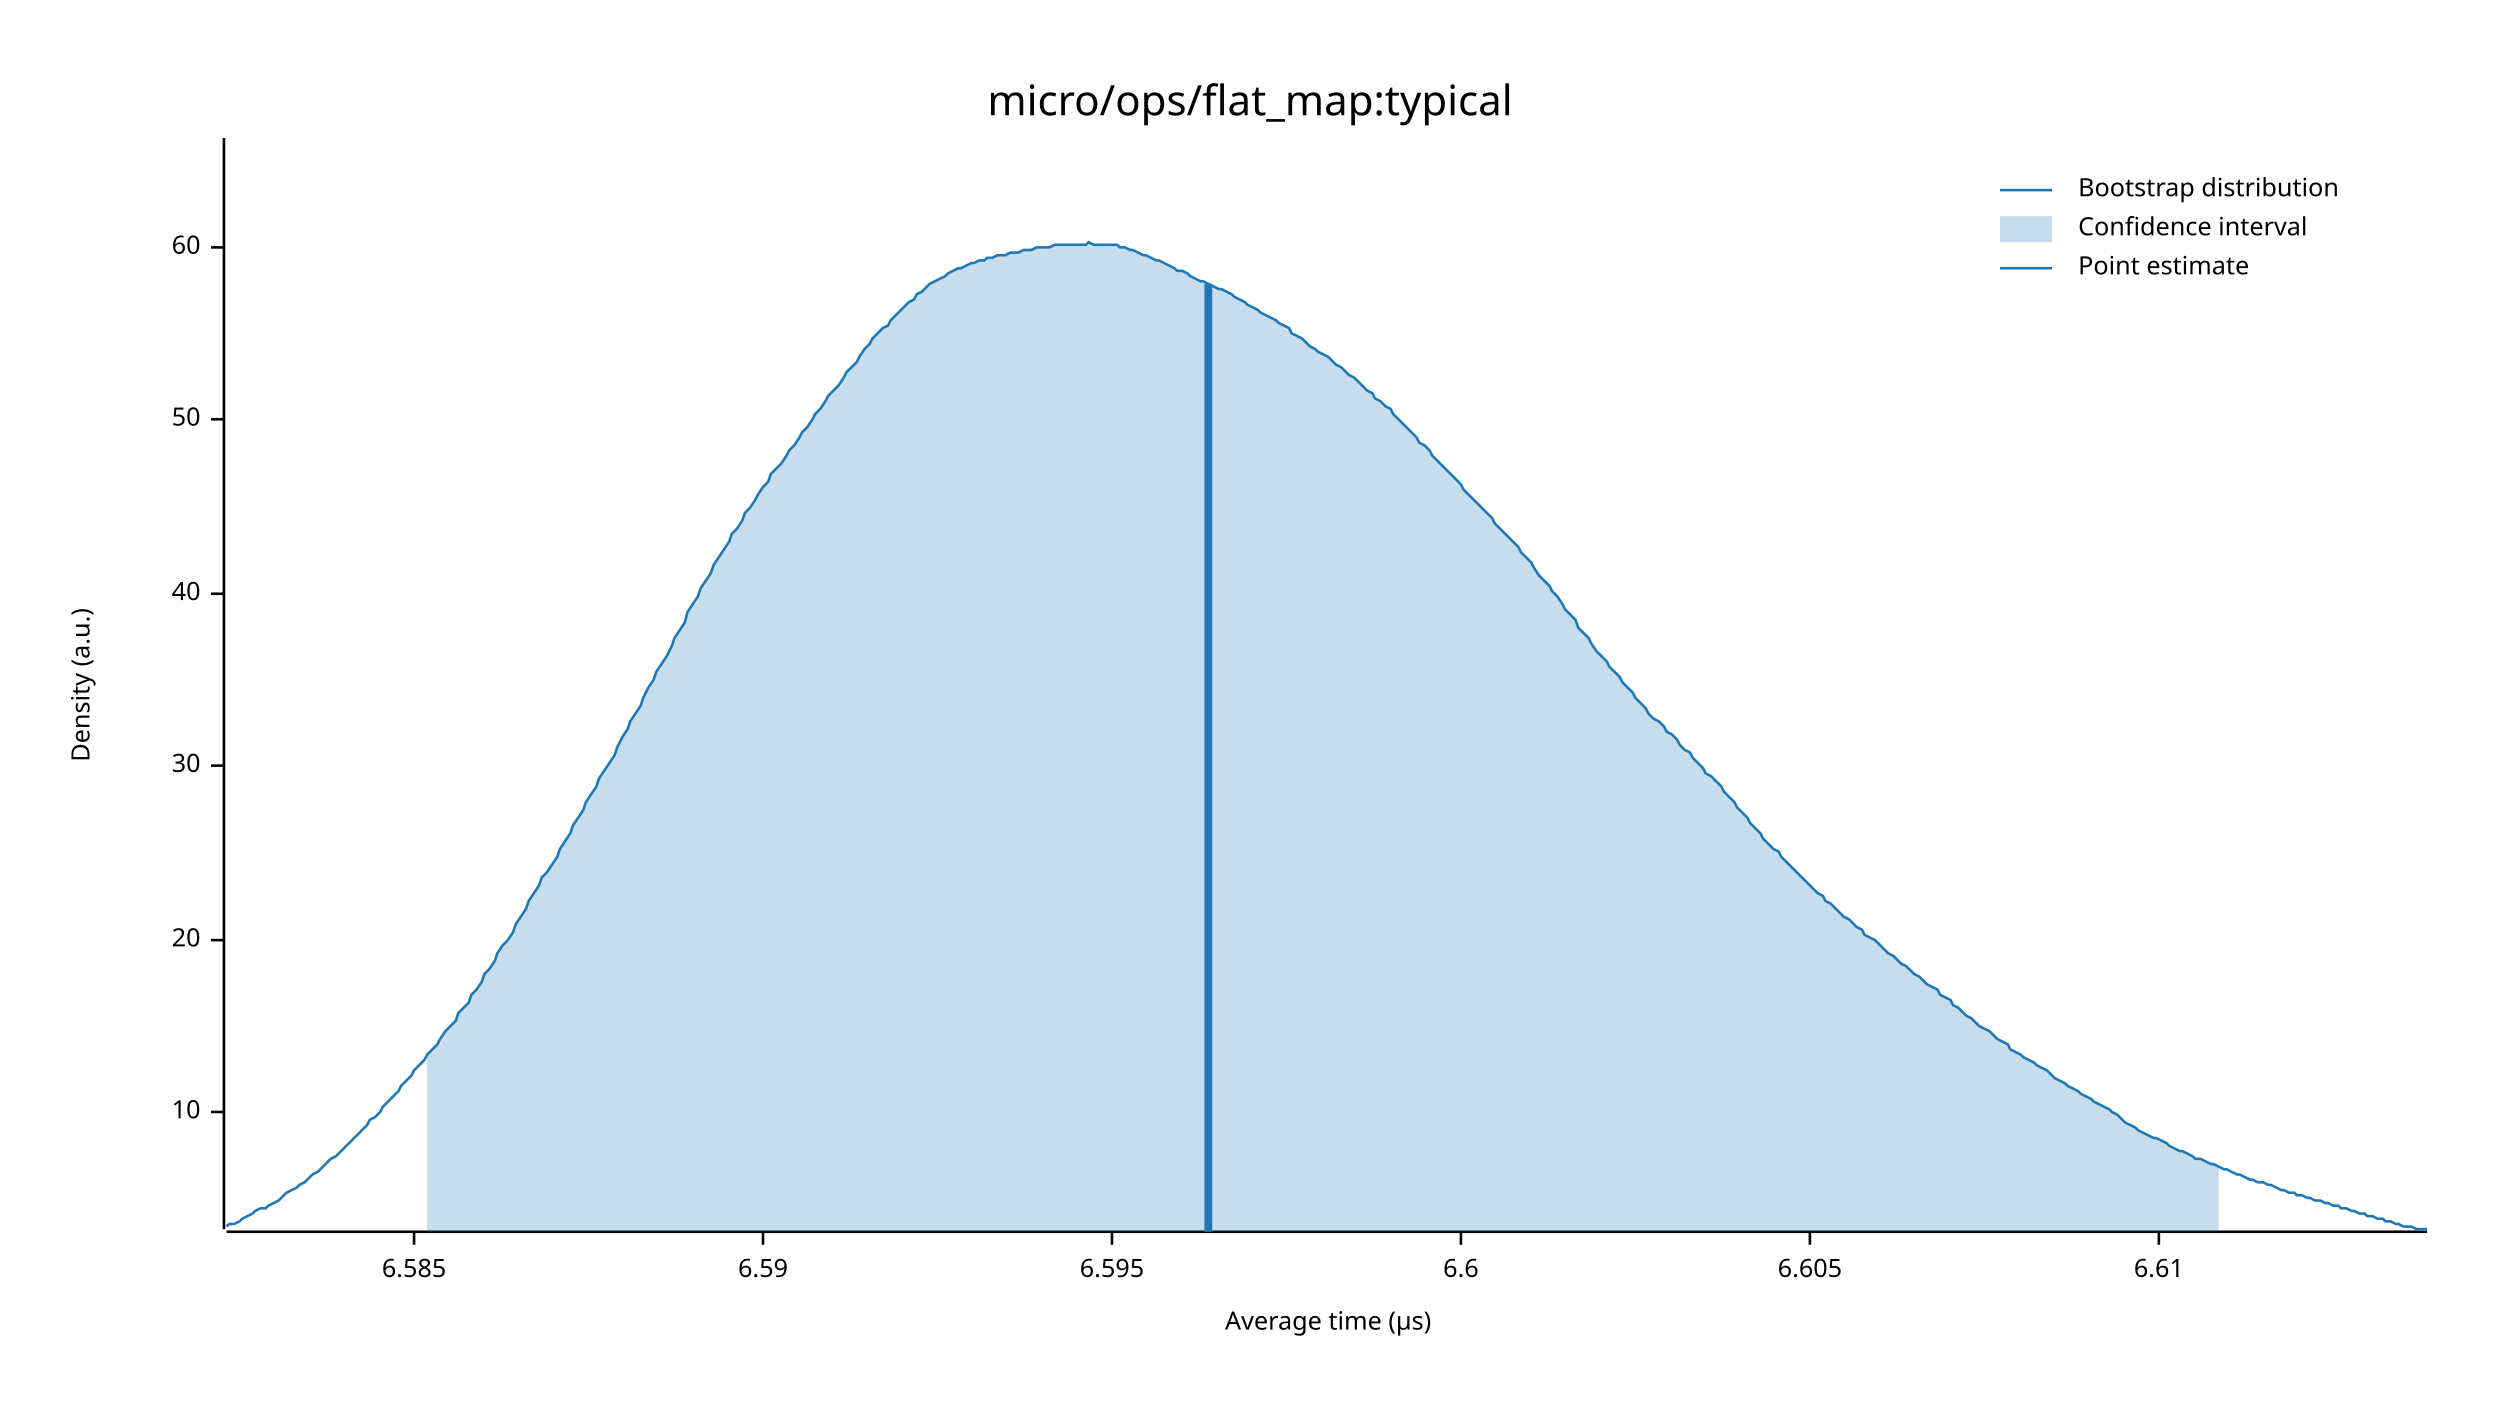
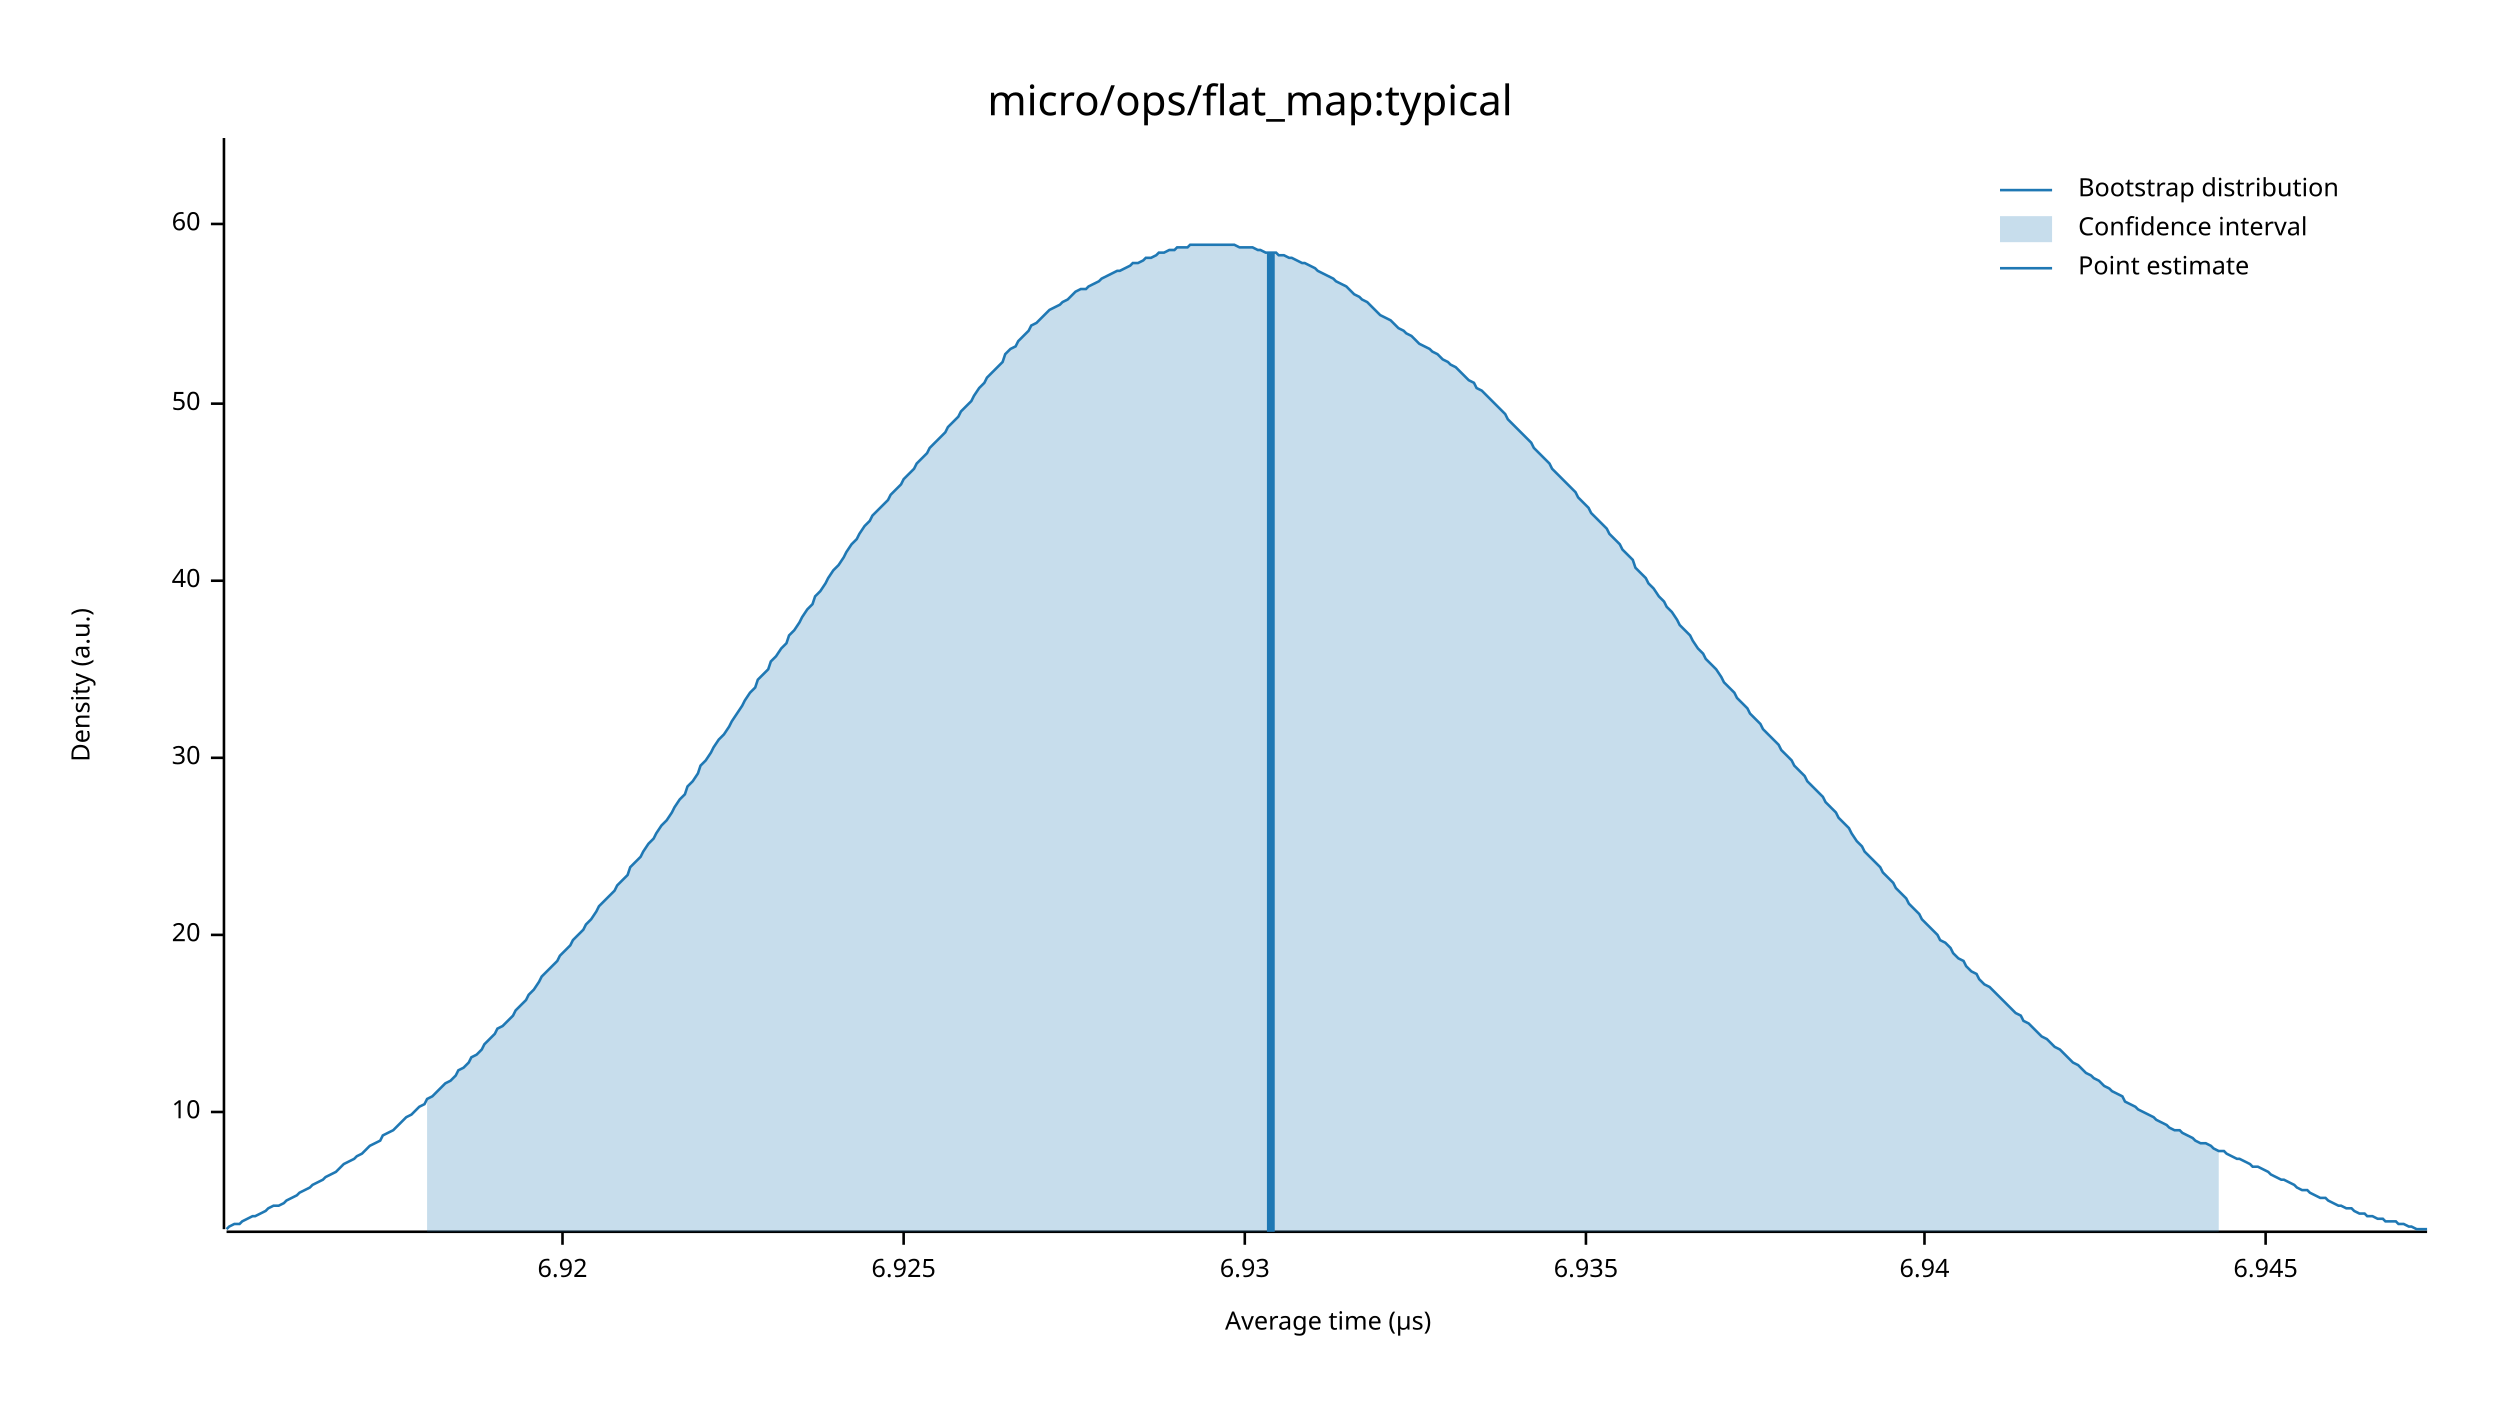
<svg xmlns="http://www.w3.org/2000/svg" width="960" height="540" viewBox="0 0 960 540">
  <text x="480" y="32" dy="0.76em" text-anchor="middle" font-family="sans-serif" font-size="16.129" opacity="1" fill="#000000">
micro/ops/flat_map:typical
</text>
  <text x="27" y="263" dy="0.76em" text-anchor="middle" font-family="sans-serif" font-size="9.677" opacity="1" fill="#000000" transform="rotate(270, 27, 263)">
Density (a.u.)
</text>
  <text x="510" y="513" dy="-0.5ex" text-anchor="middle" font-family="sans-serif" font-size="9.677" opacity="1" fill="#000000">
Average time (µs)
</text>
  <polyline fill="none" opacity="1" stroke="#000000" stroke-width="1" points="86,53 86,472 " />
  <text x="77" y="427" dy="0.5ex" text-anchor="end" font-family="sans-serif" font-size="9.677" opacity="1" fill="#000000">
10
</text>
  <polyline fill="none" opacity="1" stroke="#000000" stroke-width="1" points="81,427 86,427 " />
-   <text x="77" y="361" dy="0.5ex" text-anchor="end" font-family="sans-serif" font-size="9.677" opacity="1" fill="#000000">
+   <text x="77" y="359" dy="0.5ex" text-anchor="end" font-family="sans-serif" font-size="9.677" opacity="1" fill="#000000">
20
</text>
-   <polyline fill="none" opacity="1" stroke="#000000" stroke-width="1" points="81,361 86,361 " />
-   <text x="77" y="294" dy="0.5ex" text-anchor="end" font-family="sans-serif" font-size="9.677" opacity="1" fill="#000000">
+   <polyline fill="none" opacity="1" stroke="#000000" stroke-width="1" points="81,359 86,359 " />
+   <text x="77" y="291" dy="0.5ex" text-anchor="end" font-family="sans-serif" font-size="9.677" opacity="1" fill="#000000">
30
</text>
-   <polyline fill="none" opacity="1" stroke="#000000" stroke-width="1" points="81,294 86,294 " />
-   <text x="77" y="228" dy="0.5ex" text-anchor="end" font-family="sans-serif" font-size="9.677" opacity="1" fill="#000000">
+   <polyline fill="none" opacity="1" stroke="#000000" stroke-width="1" points="81,291 86,291 " />
+   <text x="77" y="223" dy="0.5ex" text-anchor="end" font-family="sans-serif" font-size="9.677" opacity="1" fill="#000000">
40
</text>
-   <polyline fill="none" opacity="1" stroke="#000000" stroke-width="1" points="81,228 86,228 " />
-   <text x="77" y="161" dy="0.5ex" text-anchor="end" font-family="sans-serif" font-size="9.677" opacity="1" fill="#000000">
+   <polyline fill="none" opacity="1" stroke="#000000" stroke-width="1" points="81,223 86,223 " />
+   <text x="77" y="155" dy="0.5ex" text-anchor="end" font-family="sans-serif" font-size="9.677" opacity="1" fill="#000000">
50
</text>
-   <polyline fill="none" opacity="1" stroke="#000000" stroke-width="1" points="81,161 86,161 " />
-   <text x="77" y="95" dy="0.5ex" text-anchor="end" font-family="sans-serif" font-size="9.677" opacity="1" fill="#000000">
+   <polyline fill="none" opacity="1" stroke="#000000" stroke-width="1" points="81,155 86,155 " />
+   <text x="77" y="86" dy="0.5ex" text-anchor="end" font-family="sans-serif" font-size="9.677" opacity="1" fill="#000000">
60
</text>
-   <polyline fill="none" opacity="1" stroke="#000000" stroke-width="1" points="81,95 86,95 " />
+   <polyline fill="none" opacity="1" stroke="#000000" stroke-width="1" points="81,86 86,86 " />
  <polyline fill="none" opacity="1" stroke="#000000" stroke-width="1" points="87,473 932,473 " />
-   <text x="159" y="483" dy="0.76em" text-anchor="middle" font-family="sans-serif" font-size="9.677" opacity="1" fill="#000000">
- 6.585
+   <text x="216" y="483" dy="0.76em" text-anchor="middle" font-family="sans-serif" font-size="9.677" opacity="1" fill="#000000">
+ 6.92
</text>
-   <polyline fill="none" opacity="1" stroke="#000000" stroke-width="1" points="159,473 159,478 " />
-   <text x="293" y="483" dy="0.76em" text-anchor="middle" font-family="sans-serif" font-size="9.677" opacity="1" fill="#000000">
- 6.59
+   <polyline fill="none" opacity="1" stroke="#000000" stroke-width="1" points="216,473 216,478 " />
+   <text x="347" y="483" dy="0.76em" text-anchor="middle" font-family="sans-serif" font-size="9.677" opacity="1" fill="#000000">
+ 6.925
</text>
-   <polyline fill="none" opacity="1" stroke="#000000" stroke-width="1" points="293,473 293,478 " />
-   <text x="427" y="483" dy="0.76em" text-anchor="middle" font-family="sans-serif" font-size="9.677" opacity="1" fill="#000000">
- 6.595
+   <polyline fill="none" opacity="1" stroke="#000000" stroke-width="1" points="347,473 347,478 " />
+   <text x="478" y="483" dy="0.76em" text-anchor="middle" font-family="sans-serif" font-size="9.677" opacity="1" fill="#000000">
+ 6.93
</text>
-   <polyline fill="none" opacity="1" stroke="#000000" stroke-width="1" points="427,473 427,478 " />
-   <text x="561" y="483" dy="0.76em" text-anchor="middle" font-family="sans-serif" font-size="9.677" opacity="1" fill="#000000">
- 6.6
+   <polyline fill="none" opacity="1" stroke="#000000" stroke-width="1" points="478,473 478,478 " />
+   <text x="609" y="483" dy="0.76em" text-anchor="middle" font-family="sans-serif" font-size="9.677" opacity="1" fill="#000000">
+ 6.935
</text>
-   <polyline fill="none" opacity="1" stroke="#000000" stroke-width="1" points="561,473 561,478 " />
-   <text x="695" y="483" dy="0.76em" text-anchor="middle" font-family="sans-serif" font-size="9.677" opacity="1" fill="#000000">
- 6.605
+   <polyline fill="none" opacity="1" stroke="#000000" stroke-width="1" points="609,473 609,478 " />
+   <text x="739" y="483" dy="0.76em" text-anchor="middle" font-family="sans-serif" font-size="9.677" opacity="1" fill="#000000">
+ 6.94
</text>
-   <polyline fill="none" opacity="1" stroke="#000000" stroke-width="1" points="695,473 695,478 " />
-   <text x="829" y="483" dy="0.76em" text-anchor="middle" font-family="sans-serif" font-size="9.677" opacity="1" fill="#000000">
- 6.61
+   <polyline fill="none" opacity="1" stroke="#000000" stroke-width="1" points="739,473 739,478 " />
+   <text x="870" y="483" dy="0.76em" text-anchor="middle" font-family="sans-serif" font-size="9.677" opacity="1" fill="#000000">
+ 6.945
</text>
-   <polyline fill="none" opacity="1" stroke="#000000" stroke-width="1" points="829,473 829,478 " />
-   <polyline fill="none" opacity="1" stroke="#1F78B4" stroke-width="1" points="87,471 88,470 90,470 92,469 93,468 95,467 97,466 98,465 100,464 102,464 103,463 105,462 107,461 109,459 110,458 112,457 114,456 115,455 117,454 119,452 120,451 122,450 124,448 125,447 127,445 129,444 131,442 132,441 134,439 136,437 137,436 139,434 141,432 142,430 144,429 146,427 147,425 149,423 151,421 153,419 154,417 156,415 158,413 159,411 161,409 163,407 164,405 166,403 168,401 169,399 171,396 173,394 175,392 176,389 178,387 180,385 181,382 183,380 185,377 186,374 188,372 190,369 191,366 193,363 195,361 197,358 198,355 200,352 202,349 203,346 205,343 207,340 208,337 210,335 212,332 214,329 215,326 217,323 219,320 220,317 222,314 224,311 225,308 227,305 229,302 230,299 232,296 234,293 236,290 237,287 239,283 241,280 242,277 244,274 246,271 247,268 249,264 251,261 252,258 254,255 256,252 258,248 259,245 261,242 263,239 264,235 266,232 268,229 269,226 271,223 273,220 274,217 276,214 278,211 280,208 281,205 283,203 285,200 286,197 288,195 290,192 291,190 293,187 295,185 296,182 298,180 300,178 302,175 303,173 305,171 307,168 308,166 310,164 312,161 313,159 315,157 317,154 318,152 320,150 322,148 324,145 325,143 327,141 329,139 330,137 332,134 334,132 335,130 337,128 339,126 341,125 342,123 344,121 346,119 347,118 349,116 351,115 352,113 354,112 356,110 357,109 359,108 361,107 363,106 364,105 366,104 368,103 369,103 371,102 373,101 374,101 376,100 378,100 379,99 381,99 383,98 385,98 386,98 388,97 390,97 391,97 393,96 395,96 396,96 398,95 400,95 401,95 403,95 405,94 407,94 408,94 410,94 412,94 413,94 415,94 417,94 418,93 420,94 422,94 423,94 425,94 427,94 429,94 430,95 432,95 434,96 435,96 437,97 439,98 440,98 442,99 444,100 445,100 447,101 449,102 451,103 452,104 454,104 456,105 457,106 459,107 461,108 462,108 464,109 466,110 468,111 469,111 471,112 473,113 474,114 476,115 478,116 479,117 481,118 483,119 484,120 486,121 488,122 490,123 491,124 493,125 495,126 496,128 498,129 500,130 501,131 503,133 505,134 506,135 508,136 510,137 512,139 513,140 515,141 517,143 518,144 520,145 522,147 523,148 525,150 527,151 528,153 530,154 532,156 534,157 535,159 537,161 539,163 540,164 542,166 544,168 545,170 547,171 549,173 550,175 552,177 554,179 556,181 557,182 559,184 561,186 562,188 564,190 566,192 567,193 569,195 571,197 573,199 574,201 576,203 578,205 579,206 581,208 583,210 584,212 586,214 588,216 589,218 591,221 593,223 595,225 596,227 598,229 600,232 601,234 603,236 605,238 606,241 608,243 610,245 611,247 613,250 615,252 617,254 618,256 620,258 622,260 623,262 625,264 627,266 628,268 630,270 632,272 633,274 635,276 637,277 639,279 640,281 642,282 644,284 645,286 647,288 649,289 650,291 652,293 654,295 655,297 657,298 659,300 661,302 662,304 664,306 666,308 667,310 669,312 671,314 672,316 674,318 676,320 677,322 679,324 681,326 683,327 684,329 686,331 688,333 689,334 691,336 693,338 694,339 696,341 698,343 700,344 701,346 703,347 705,349 706,350 708,352 710,353 711,354 713,356 715,357 716,359 718,360 720,361 722,363 723,364 725,366 727,367 728,368 730,370 732,371 733,372 735,374 737,375 738,376 740,378 742,379 744,380 745,382 747,383 749,384 750,386 752,387 754,389 755,390 757,391 759,393 760,394 762,395 764,396 766,398 767,399 769,400 771,401 772,403 774,404 776,405 777,406 779,407 781,408 782,409 784,410 786,411 788,413 789,414 791,415 793,416 794,417 796,418 798,419 799,420 801,421 803,422 804,423 806,424 808,425 810,426 811,427 813,428 815,430 816,431 818,432 820,433 821,434 823,435 825,436 827,437 828,437 830,438 832,439 833,440 835,441 837,442 838,442 840,443 842,444 843,445 845,445 847,446 849,447 850,447 852,448 854,449 855,449 857,450 859,451 860,451 862,452 864,453 865,453 867,454 869,454 871,455 872,455 874,456 876,457 877,457 879,458 881,458 882,459 884,459 886,460 887,460 889,461 891,461 893,462 894,462 896,463 898,463 899,464 901,464 903,465 904,465 906,466 908,466 909,467 911,467 913,468 915,468 916,469 918,469 920,470 921,470 923,471 925,471 926,471 928,472 930,472 932,472 " />
-   <polygon opacity="0.25" fill="#1F78B4" points="164,405 166,403 168,401 169,399 171,396 173,394 175,392 176,389 178,387 180,385 181,382 183,380 185,377 186,374 188,372 190,369 191,366 193,363 195,361 197,358 198,355 200,352 202,349 203,346 205,343 207,340 208,337 210,335 212,332 214,329 215,326 217,323 219,320 220,317 222,314 224,311 225,308 227,305 229,302 230,299 232,296 234,293 236,290 237,287 239,283 241,280 242,277 244,274 246,271 247,268 249,264 251,261 252,258 254,255 256,252 258,248 259,245 261,242 263,239 264,235 266,232 268,229 269,226 271,223 273,220 274,217 276,214 278,211 280,208 281,205 283,203 285,200 286,197 288,195 290,192 291,190 293,187 295,185 296,182 298,180 300,178 302,175 303,173 305,171 307,168 308,166 310,164 312,161 313,159 315,157 317,154 318,152 320,150 322,148 324,145 325,143 327,141 329,139 330,137 332,134 334,132 335,130 337,128 339,126 341,125 342,123 344,121 346,119 347,118 349,116 351,115 352,113 354,112 356,110 357,109 359,108 361,107 363,106 364,105 366,104 368,103 369,103 371,102 373,101 374,101 376,100 378,100 379,99 381,99 383,98 385,98 386,98 388,97 390,97 391,97 393,96 395,96 396,96 398,95 400,95 401,95 403,95 405,94 407,94 408,94 410,94 412,94 413,94 415,94 417,94 418,93 420,94 422,94 423,94 425,94 427,94 429,94 430,95 432,95 434,96 435,96 437,97 439,98 440,98 442,99 444,100 445,100 447,101 449,102 451,103 452,104 454,104 456,105 457,106 459,107 461,108 462,108 464,109 466,110 468,111 469,111 471,112 473,113 474,114 476,115 478,116 479,117 481,118 483,119 484,120 486,121 488,122 490,123 491,124 493,125 495,126 496,128 498,129 500,130 501,131 503,133 505,134 506,135 508,136 510,137 512,139 513,140 515,141 517,143 518,144 520,145 522,147 523,148 525,150 527,151 528,153 530,154 532,156 534,157 535,159 537,161 539,163 540,164 542,166 544,168 545,170 547,171 549,173 550,175 552,177 554,179 556,181 557,182 559,184 561,186 562,188 564,190 566,192 567,193 569,195 571,197 573,199 574,201 576,203 578,205 579,206 581,208 583,210 584,212 586,214 588,216 589,218 591,221 593,223 595,225 596,227 598,229 600,232 601,234 603,236 605,238 606,241 608,243 610,245 611,247 613,250 615,252 617,254 618,256 620,258 622,260 623,262 625,264 627,266 628,268 630,270 632,272 633,274 635,276 637,277 639,279 640,281 642,282 644,284 645,286 647,288 649,289 650,291 652,293 654,295 655,297 657,298 659,300 661,302 662,304 664,306 666,308 667,310 669,312 671,314 672,316 674,318 676,320 677,322 679,324 681,326 683,327 684,329 686,331 688,333 689,334 691,336 693,338 694,339 696,341 698,343 700,344 701,346 703,347 705,349 706,350 708,352 710,353 711,354 713,356 715,357 716,359 718,360 720,361 722,363 723,364 725,366 727,367 728,368 730,370 732,371 733,372 735,374 737,375 738,376 740,378 742,379 744,380 745,382 747,383 749,384 750,386 752,387 754,389 755,390 757,391 759,393 760,394 762,395 764,396 766,398 767,399 769,400 771,401 772,403 774,404 776,405 777,406 779,407 781,408 782,409 784,410 786,411 788,413 789,414 791,415 793,416 794,417 796,418 798,419 799,420 801,421 803,422 804,423 806,424 808,425 810,426 811,427 813,428 815,430 816,431 818,432 820,433 821,434 823,435 825,436 827,437 828,437 830,438 832,439 833,440 835,441 837,442 838,442 840,443 842,444 843,445 845,445 847,446 849,447 850,447 852,448 852,473 164,473 " />
-   <polyline fill="none" opacity="1" stroke="#1F78B4" stroke-width="3" points="464,473 464,109 " />
+   <polyline fill="none" opacity="1" stroke="#000000" stroke-width="1" points="870,473 870,478 " />
+   <polyline fill="none" opacity="1" stroke="#1F78B4" stroke-width="1" points="87,472 88,471 90,470 92,470 93,469 95,468 97,467 98,467 100,466 102,465 103,464 105,463 107,463 109,462 110,461 112,460 114,459 115,458 117,457 119,456 120,455 122,454 124,453 125,452 127,451 129,450 131,448 132,447 134,446 136,445 137,444 139,443 141,441 142,440 144,439 146,438 147,436 149,435 151,434 153,432 154,431 156,429 158,428 159,427 161,425 163,424 164,422 166,421 168,419 169,418 171,416 173,415 175,413 176,411 178,410 180,408 181,406 183,405 185,403 186,401 188,399 190,397 191,395 193,394 195,392 197,390 198,388 200,386 202,384 203,382 205,380 207,377 208,375 210,373 212,371 214,369 215,367 217,365 219,363 220,361 222,359 224,357 225,355 227,353 229,350 230,348 232,346 234,344 236,342 237,340 239,338 241,336 242,333 244,331 246,329 247,327 249,324 251,322 252,320 254,317 256,315 258,312 259,310 261,307 263,305 264,302 266,300 268,297 269,294 271,292 273,289 274,287 276,284 278,282 280,279 281,277 283,274 285,271 286,269 288,266 290,264 291,261 293,259 295,257 296,254 298,252 300,249 302,247 303,244 305,242 307,239 308,237 310,234 312,232 313,229 315,227 317,224 318,222 320,219 322,217 324,214 325,212 327,209 329,207 330,205 332,202 334,200 335,198 337,196 339,194 341,192 342,190 344,188 346,186 347,184 349,182 351,180 352,178 354,176 356,174 357,172 359,170 361,168 363,166 364,164 366,162 368,160 369,158 371,156 373,154 374,152 376,149 378,147 379,145 381,143 383,141 385,139 386,136 388,134 390,133 391,131 393,129 395,127 396,125 398,124 400,122 401,121 403,119 405,118 407,117 408,116 410,115 412,113 413,112 415,111 417,111 418,110 420,109 422,108 423,107 425,106 427,105 429,104 430,104 432,103 434,102 435,101 437,101 439,100 440,99 442,99 444,98 445,97 447,97 449,96 451,96 452,95 454,95 456,95 457,94 459,94 461,94 462,94 464,94 466,94 468,94 469,94 471,94 473,94 474,94 476,95 478,95 479,95 481,95 483,96 484,96 486,97 488,97 490,97 491,98 493,98 495,99 496,99 498,100 500,101 501,101 503,102 505,103 506,104 508,105 510,106 512,107 513,108 515,109 517,110 518,111 520,113 522,114 523,115 525,116 527,118 528,119 530,121 532,122 534,123 535,124 537,126 539,127 540,128 542,129 544,131 545,132 547,133 549,134 550,135 552,136 554,138 556,139 557,140 559,141 561,143 562,144 564,146 566,147 567,149 569,150 571,152 573,154 574,155 576,157 578,159 579,161 581,163 583,165 584,166 586,168 588,170 589,172 591,174 593,176 595,178 596,180 598,182 600,184 601,185 603,187 605,189 606,191 608,193 610,195 611,197 613,199 615,201 617,203 618,205 620,207 622,209 623,211 625,213 627,215 628,218 630,220 632,222 633,224 635,226 637,229 639,231 640,233 642,235 644,238 645,240 647,242 649,244 650,246 652,249 654,251 655,253 657,255 659,257 661,260 662,262 664,264 666,266 667,268 669,270 671,272 672,274 674,276 676,278 677,280 679,282 681,284 683,286 684,288 686,290 688,292 689,294 691,296 693,298 694,300 696,302 698,304 700,306 701,308 703,310 705,312 706,314 708,316 710,318 711,320 713,323 715,325 716,327 718,329 720,331 722,333 723,335 725,337 727,339 728,341 730,343 732,345 733,347 735,349 737,351 738,353 740,355 742,357 744,359 745,361 747,362 749,364 750,366 752,368 754,369 755,371 757,373 759,374 760,376 762,378 764,379 766,381 767,382 769,384 771,386 772,387 774,389 776,390 777,392 779,393 781,395 782,396 784,398 786,399 788,401 789,402 791,403 793,405 794,406 796,408 798,409 799,410 801,412 803,413 804,414 806,415 808,417 810,418 811,419 813,420 815,421 816,423 818,424 820,425 821,426 823,427 825,428 827,429 828,430 830,431 832,432 833,433 835,434 837,434 838,435 840,436 842,437 843,438 845,439 847,439 849,440 850,441 852,442 854,442 855,443 857,444 859,445 860,445 862,446 864,447 865,448 867,448 869,449 871,450 872,451 874,452 876,453 877,453 879,454 881,455 882,456 884,457 886,457 887,458 889,459 891,460 893,460 894,461 896,462 898,463 899,463 901,464 903,464 904,465 906,466 908,466 909,467 911,467 913,468 915,468 916,469 918,469 920,469 921,470 923,470 925,471 926,471 928,472 930,472 932,472 " />
+   <polygon opacity="0.25" fill="#1F78B4" points="164,422 166,421 168,419 169,418 171,416 173,415 175,413 176,411 178,410 180,408 181,406 183,405 185,403 186,401 188,399 190,397 191,395 193,394 195,392 197,390 198,388 200,386 202,384 203,382 205,380 207,377 208,375 210,373 212,371 214,369 215,367 217,365 219,363 220,361 222,359 224,357 225,355 227,353 229,350 230,348 232,346 234,344 236,342 237,340 239,338 241,336 242,333 244,331 246,329 247,327 249,324 251,322 252,320 254,317 256,315 258,312 259,310 261,307 263,305 264,302 266,300 268,297 269,294 271,292 273,289 274,287 276,284 278,282 280,279 281,277 283,274 285,271 286,269 288,266 290,264 291,261 293,259 295,257 296,254 298,252 300,249 302,247 303,244 305,242 307,239 308,237 310,234 312,232 313,229 315,227 317,224 318,222 320,219 322,217 324,214 325,212 327,209 329,207 330,205 332,202 334,200 335,198 337,196 339,194 341,192 342,190 344,188 346,186 347,184 349,182 351,180 352,178 354,176 356,174 357,172 359,170 361,168 363,166 364,164 366,162 368,160 369,158 371,156 373,154 374,152 376,149 378,147 379,145 381,143 383,141 385,139 386,136 388,134 390,133 391,131 393,129 395,127 396,125 398,124 400,122 401,121 403,119 405,118 407,117 408,116 410,115 412,113 413,112 415,111 417,111 418,110 420,109 422,108 423,107 425,106 427,105 429,104 430,104 432,103 434,102 435,101 437,101 439,100 440,99 442,99 444,98 445,97 447,97 449,96 451,96 452,95 454,95 456,95 457,94 459,94 461,94 462,94 464,94 466,94 468,94 469,94 471,94 473,94 474,94 476,95 478,95 479,95 481,95 483,96 484,96 486,97 488,97 490,97 491,98 493,98 495,99 496,99 498,100 500,101 501,101 503,102 505,103 506,104 508,105 510,106 512,107 513,108 515,109 517,110 518,111 520,113 522,114 523,115 525,116 527,118 528,119 530,121 532,122 534,123 535,124 537,126 539,127 540,128 542,129 544,131 545,132 547,133 549,134 550,135 552,136 554,138 556,139 557,140 559,141 561,143 562,144 564,146 566,147 567,149 569,150 571,152 573,154 574,155 576,157 578,159 579,161 581,163 583,165 584,166 586,168 588,170 589,172 591,174 593,176 595,178 596,180 598,182 600,184 601,185 603,187 605,189 606,191 608,193 610,195 611,197 613,199 615,201 617,203 618,205 620,207 622,209 623,211 625,213 627,215 628,218 630,220 632,222 633,224 635,226 637,229 639,231 640,233 642,235 644,238 645,240 647,242 649,244 650,246 652,249 654,251 655,253 657,255 659,257 661,260 662,262 664,264 666,266 667,268 669,270 671,272 672,274 674,276 676,278 677,280 679,282 681,284 683,286 684,288 686,290 688,292 689,294 691,296 693,298 694,300 696,302 698,304 700,306 701,308 703,310 705,312 706,314 708,316 710,318 711,320 713,323 715,325 716,327 718,329 720,331 722,333 723,335 725,337 727,339 728,341 730,343 732,345 733,347 735,349 737,351 738,353 740,355 742,357 744,359 745,361 747,362 749,364 750,366 752,368 754,369 755,371 757,373 759,374 760,376 762,378 764,379 766,381 767,382 769,384 771,386 772,387 774,389 776,390 777,392 779,393 781,395 782,396 784,398 786,399 788,401 789,402 791,403 793,405 794,406 796,408 798,409 799,410 801,412 803,413 804,414 806,415 808,417 810,418 811,419 813,420 815,421 816,423 818,424 820,425 821,426 823,427 825,428 827,429 828,430 830,431 832,432 833,433 835,434 837,434 838,435 840,436 842,437 843,438 845,439 847,439 849,440 850,441 852,442 852,473 164,473 " />
+   <polyline fill="none" opacity="1" stroke="#1F78B4" stroke-width="3" points="488,473 488,97 " />
  <text x="798" y="68" dy="0.76em" text-anchor="start" font-family="sans-serif" font-size="9.677" opacity="1" fill="#000000">
Bootstrap distribution
</text>
  <text x="798" y="83" dy="0.76em" text-anchor="start" font-family="sans-serif" font-size="9.677" opacity="1" fill="#000000">
Confidence interval
</text>
  <text x="798" y="98" dy="0.76em" text-anchor="start" font-family="sans-serif" font-size="9.677" opacity="1" fill="#000000">
Point estimate
</text>
  <polyline fill="none" opacity="1" stroke="#1F78B4" stroke-width="1" points="768,73 788,73 " />
  <rect x="768" y="83" width="20" height="10" opacity="0.25" fill="#1F78B4" stroke="none" />
  <polyline fill="none" opacity="1" stroke="#1F78B4" stroke-width="1" points="768,103 788,103 " />
</svg>
